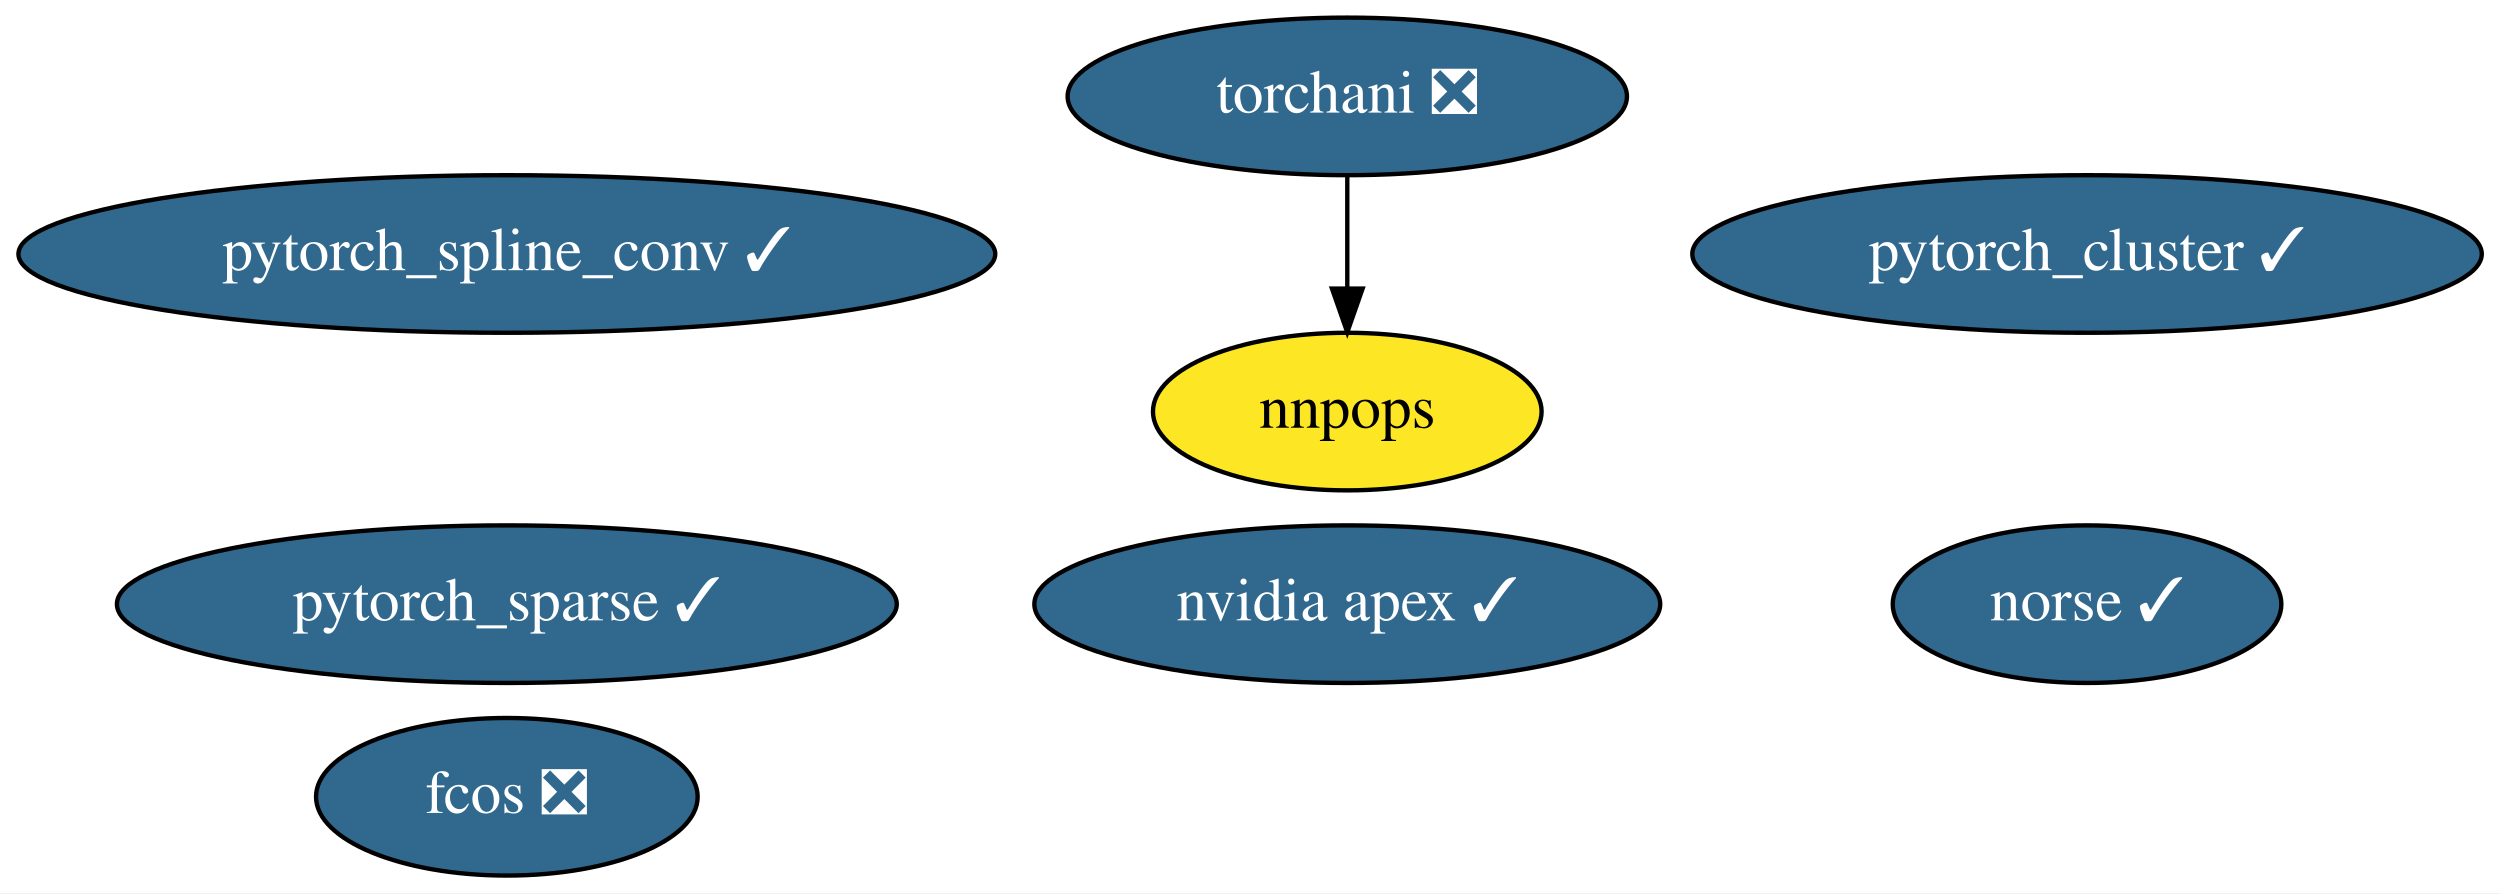
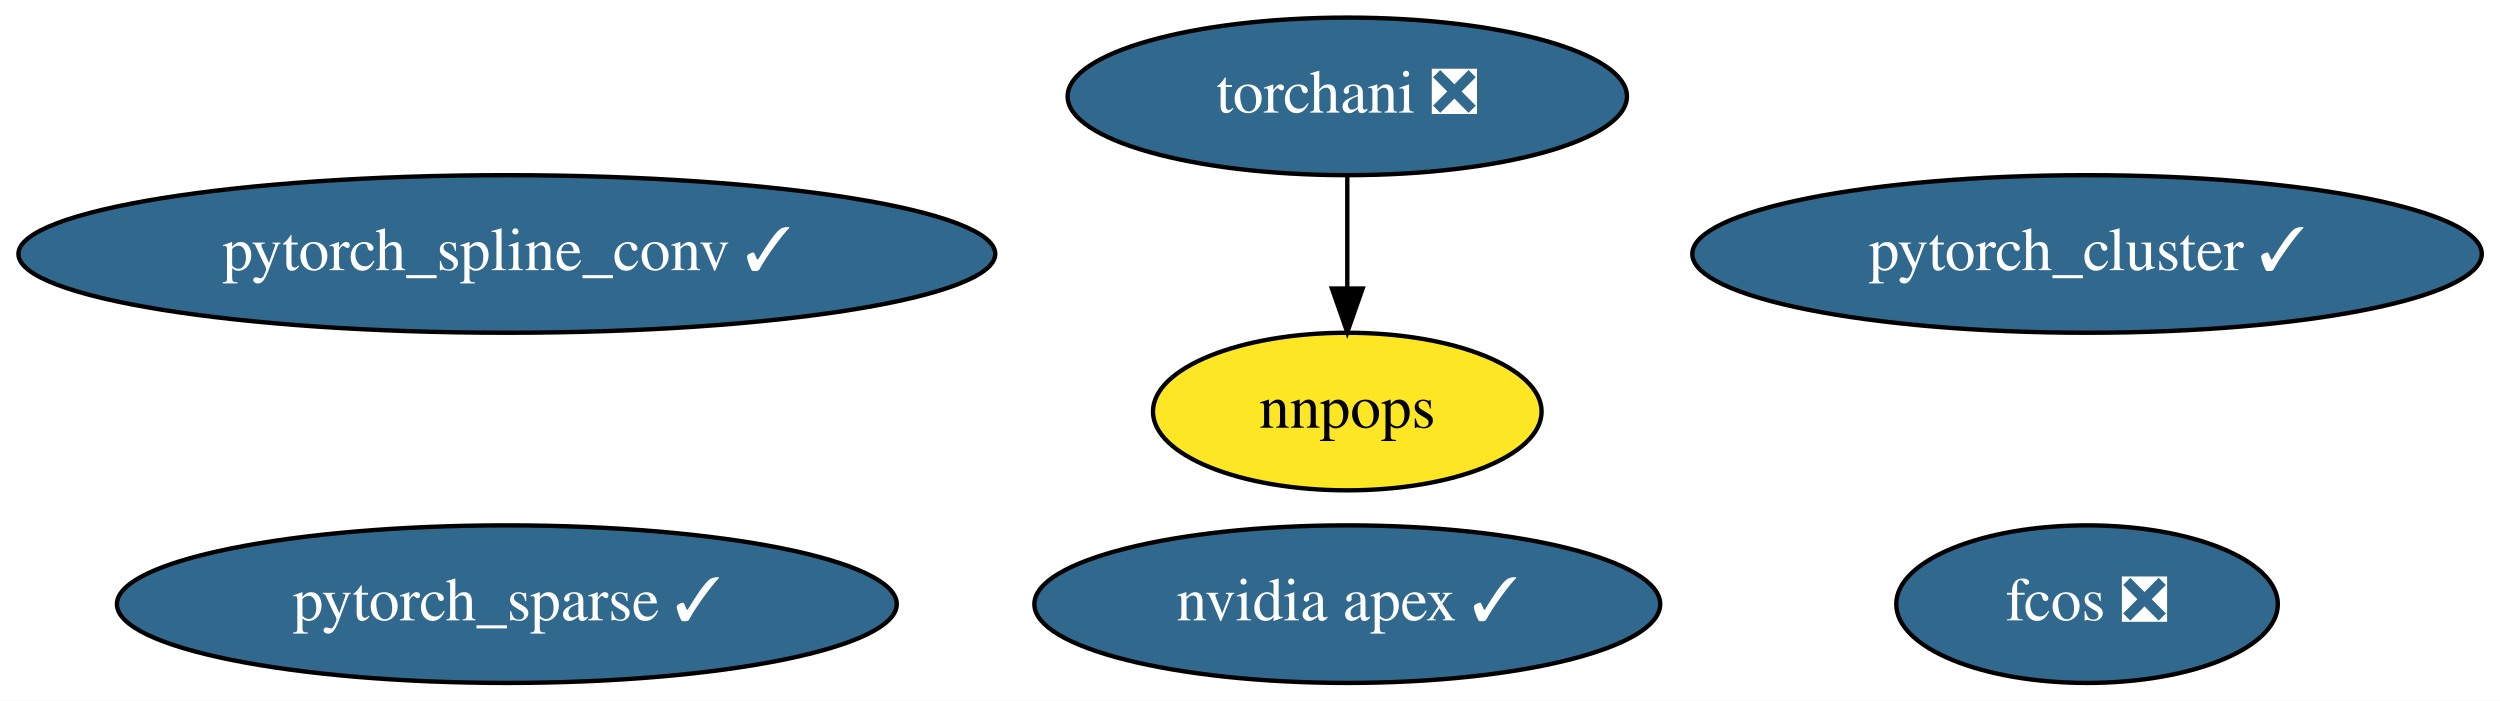
- <svg xmlns="http://www.w3.org/2000/svg" xmlns:xlink="http://www.w3.org/1999/xlink" width="571pt" height="204pt" viewBox="0.00 0.00 571.13 204.00">
-   <g id="graph0" class="graph" transform="scale(1 1) rotate(0) translate(4 200)">
-     <polygon fill="white" stroke="transparent" points="-4,4 -4,-200 567.13,-200 567.13,4 -4,4" />
+ <svg xmlns="http://www.w3.org/2000/svg" xmlns:xlink="http://www.w3.org/1999/xlink" width="571pt" height="160pt" viewBox="0.00 0.00 571.13 160.00">
+   <g id="graph0" class="graph" transform="scale(1 1) rotate(0) translate(4 156)">
+     <polygon fill="white" stroke="transparent" points="-4,4 -4,-156 567.13,-156 567.13,4 -4,4" />
    <g id="node1" class="node">
      <g id="a_node1">
        <a xlink:href="https://github.com/conda-forge/nvidia-apex-feedstock/pull/21" xlink:title="nvidia apex ✓">
-           <ellipse fill="#31688e" stroke="black" cx="303.79" cy="-62" rx="71.49" ry="18" />
-           <text text-anchor="middle" x="303.79" y="-58.3" font-family="Times,serif" font-size="14.00" fill="white">nvidia apex ✓</text>
+           <ellipse fill="#31688e" stroke="black" cx="303.79" cy="-18" rx="71.49" ry="18" />
+           <text text-anchor="middle" x="303.79" y="-14.3" font-family="Times,serif" font-size="14.00" fill="white">nvidia apex ✓</text>
        </a>
      </g>
    </g>
    <g id="node2" class="node">
      <g id="a_node2">
        <a xlink:href="https://github.com/conda-forge/pytorch_cluster-feedstock/pull/29" xlink:title="pytorch_cluster ✓">
-           <ellipse fill="#31688e" stroke="black" cx="472.79" cy="-142" rx="90.18" ry="18" />
-           <text text-anchor="middle" x="472.79" y="-138.3" font-family="Times,serif" font-size="14.00" fill="white">pytorch_cluster ✓</text>
+           <ellipse fill="#31688e" stroke="black" cx="472.79" cy="-98" rx="90.18" ry="18" />
+           <text text-anchor="middle" x="472.79" y="-94.3" font-family="Times,serif" font-size="14.00" fill="white">pytorch_cluster ✓</text>
        </a>
      </g>
    </g>
    <g id="node3" class="node">
      <g id="a_node3">
        <a xlink:href="https://github.com/conda-forge/pytorch_spline_conv-feedstock/pull/22" xlink:title="pytorch_spline_conv ✓">
-           <ellipse fill="#31688e" stroke="black" cx="111.79" cy="-142" rx="111.58" ry="18" />
-           <text text-anchor="middle" x="111.79" y="-138.3" font-family="Times,serif" font-size="14.00" fill="white">pytorch_spline_conv ✓</text>
+           <ellipse fill="#31688e" stroke="black" cx="111.79" cy="-98" rx="111.58" ry="18" />
+           <text text-anchor="middle" x="111.79" y="-94.3" font-family="Times,serif" font-size="14.00" fill="white">pytorch_spline_conv ✓</text>
        </a>
      </g>
    </g>
    <g id="node4" class="node">
      <g id="a_node4">
        <a xlink:href="https://github.com/conda-forge/pytorch_sparse-feedstock/pull/36" xlink:title="pytorch_sparse ✓">
-           <ellipse fill="#31688e" stroke="black" cx="111.79" cy="-62" rx="89.08" ry="18" />
-           <text text-anchor="middle" x="111.79" y="-58.3" font-family="Times,serif" font-size="14.00" fill="white">pytorch_sparse ✓</text>
+           <ellipse fill="#31688e" stroke="black" cx="111.79" cy="-18" rx="89.08" ry="18" />
+           <text text-anchor="middle" x="111.79" y="-14.3" font-family="Times,serif" font-size="14.00" fill="white">pytorch_sparse ✓</text>
        </a>
      </g>
    </g>
    <g id="node5" class="node">
      <g id="a_node5">
        <a xlink:href="https://github.com/conda-forge/torchani-feedstock/pull/8" xlink:title="torchani ❎">
-           <ellipse fill="#31688e" stroke="black" cx="303.79" cy="-178" rx="63.89" ry="18" />
-           <text text-anchor="middle" x="303.79" y="-174.3" font-family="Times,serif" font-size="14.00" fill="white">torchani ❎</text>
-         </a>
-       </g>
-     </g>
-     <g id="node8" class="node">
-       <g id="a_node8">
-         <a xlink:href="https://github.com/conda-forge/nnpops-feedstock" xlink:title="nnpops">
-           <ellipse fill="#fde725" stroke="black" cx="303.79" cy="-106" rx="44.39" ry="18" />
-           <text text-anchor="middle" x="303.79" y="-102.3" font-family="Times,serif" font-size="14.00">nnpops</text>
-         </a>
-       </g>
-     </g>
-     <g id="edge1" class="edge">
-       <path fill="none" stroke="black" d="M303.79,-159.7C303.79,-151.98 303.79,-142.71 303.79,-134.11" />
-       <polygon fill="black" stroke="black" points="307.29,-134.1 303.79,-124.1 300.29,-134.1 307.29,-134.1" />
-     </g>
-     <g id="node6" class="node">
-       <g id="a_node6">
-         <a xlink:href="https://github.com/conda-forge/fcos-feedstock/pull/6" xlink:title="fcos ❎">
-           <ellipse fill="#31688e" stroke="black" cx="111.79" cy="-18" rx="43.59" ry="18" />
-           <text text-anchor="middle" x="111.79" y="-14.3" font-family="Times,serif" font-size="14.00" fill="white">fcos ❎</text>
+           <ellipse fill="#31688e" stroke="black" cx="303.79" cy="-134" rx="63.89" ry="18" />
+           <text text-anchor="middle" x="303.79" y="-130.3" font-family="Times,serif" font-size="14.00" fill="white">torchani ❎</text>
        </a>
      </g>
    </g>
    <g id="node7" class="node">
      <g id="a_node7">
-         <a xlink:href="https://github.com/conda-forge/norse-feedstock/pull/3" xlink:title="norse ✓">
-           <ellipse fill="#31688e" stroke="black" cx="472.79" cy="-62" rx="44.39" ry="18" />
-           <text text-anchor="middle" x="472.79" y="-58.3" font-family="Times,serif" font-size="14.00" fill="white">norse ✓</text>
+         <a xlink:href="https://github.com/conda-forge/nnpops-feedstock" xlink:title="nnpops">
+           <ellipse fill="#fde725" stroke="black" cx="303.79" cy="-62" rx="44.39" ry="18" />
+           <text text-anchor="middle" x="303.79" y="-58.3" font-family="Times,serif" font-size="14.00">nnpops</text>
+         </a>
+       </g>
+     </g>
+     <g id="edge1" class="edge">
+       <path fill="none" stroke="black" d="M303.79,-115.7C303.79,-107.98 303.79,-98.71 303.79,-90.11" />
+       <polygon fill="black" stroke="black" points="307.29,-90.1 303.79,-80.1 300.29,-90.1 307.29,-90.1" />
+     </g>
+     <g id="node6" class="node">
+       <g id="a_node6">
+         <a xlink:href="https://github.com/conda-forge/fcos-feedstock/pull/6" xlink:title="fcos ❎">
+           <ellipse fill="#31688e" stroke="black" cx="472.79" cy="-18" rx="43.59" ry="18" />
+           <text text-anchor="middle" x="472.79" y="-14.3" font-family="Times,serif" font-size="14.00" fill="white">fcos ❎</text>
        </a>
      </g>
    </g>
  </g>
</svg>
